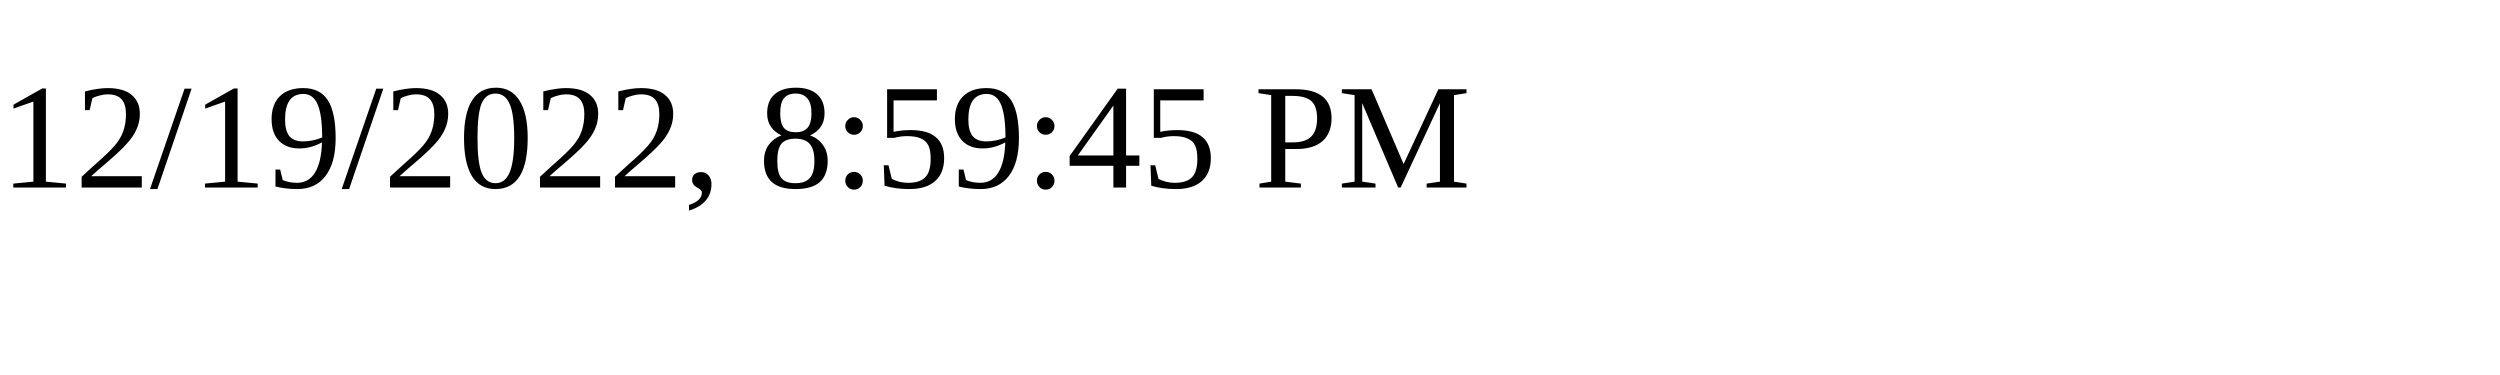
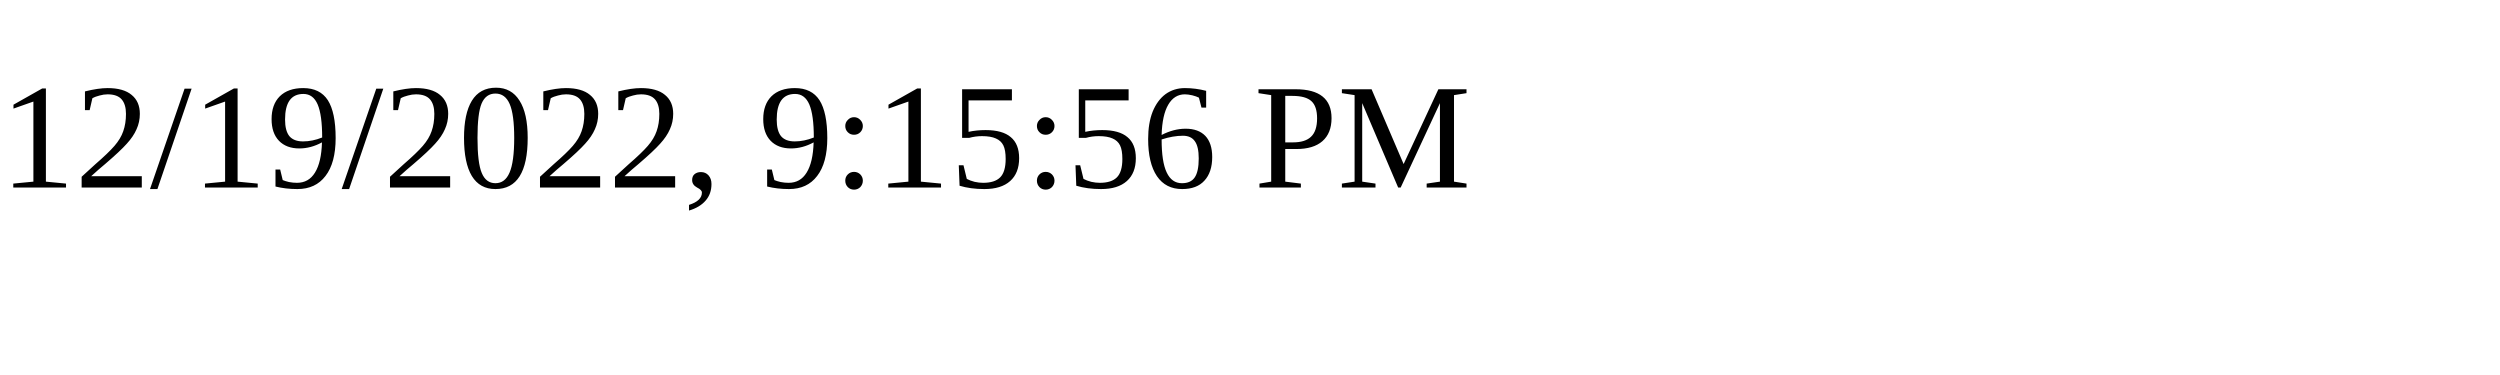
<svg xmlns="http://www.w3.org/2000/svg" height="30" width="200">
-   <text x="0" y="15">12/19/2022, 8:59:45 PM</text>
+   <text x="0" y="15">12/19/2022, 9:15:56 PM</text>
</svg>
